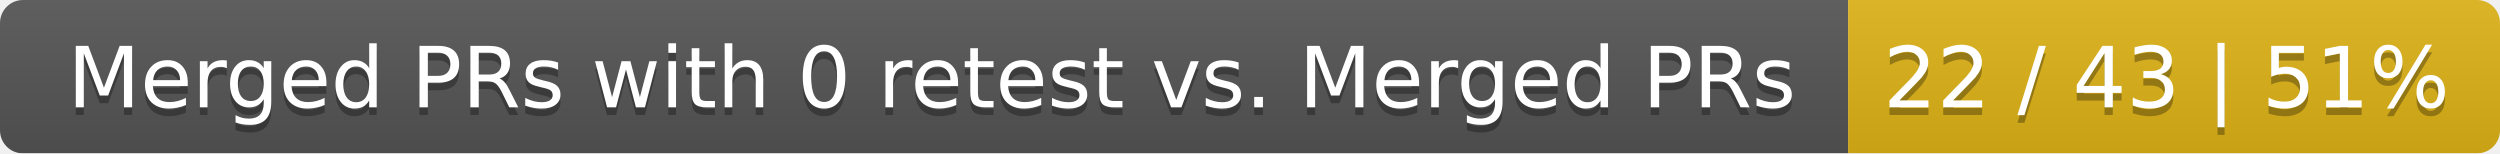
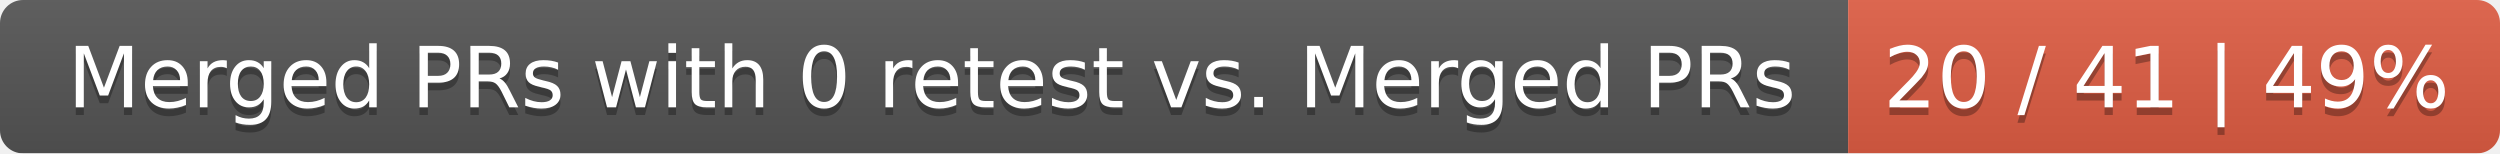
<svg xmlns="http://www.w3.org/2000/svg" width="326" height="20">
  <linearGradient id="smooth" x2="0" y2="100%">
    <stop offset="0" stop-color="#bbb" stop-opacity=".1" />
    <stop offset="1" stop-opacity=".1" />
  </linearGradient>
  <mask id="round">
    <rect width="326" height="20" rx="3" fill="#fff" />
  </mask>
  <g mask="url(#round)">
    <rect width="241" height="20" fill="#555" />
-     <rect x="241" width="85" height="20" fill="#dfb317" />
+     <rect x="241" width="85" height="20" fill="#e05d44" />
    <rect width="326" height="20" fill="url(#smooth)" />
  </g>
  <g fill="#fff" text-anchor="middle" font-family="DejaVu Sans,Verdana,Geneva,sans-serif" font-size="11">
    <text x="121.5" y="15" fill="#010101" fill-opacity=".3">Merged PRs with 0 retest vs. Merged PRs</text>
    <text x="121.5" y="14">Merged PRs with 0 retest vs. Merged PRs</text>
-     <text x="282.5" y="15" fill="#010101" fill-opacity=".3">22 / 43 | 51%</text>
-     <text x="282.5" y="14">22 / 43 | 51%</text>
+     <text x="282.5" y="15" fill="#010101" fill-opacity=".3">20 / 41 | 49%</text>
+     <text x="282.5" y="14">20 / 41 | 49%</text>
  </g>
</svg>
